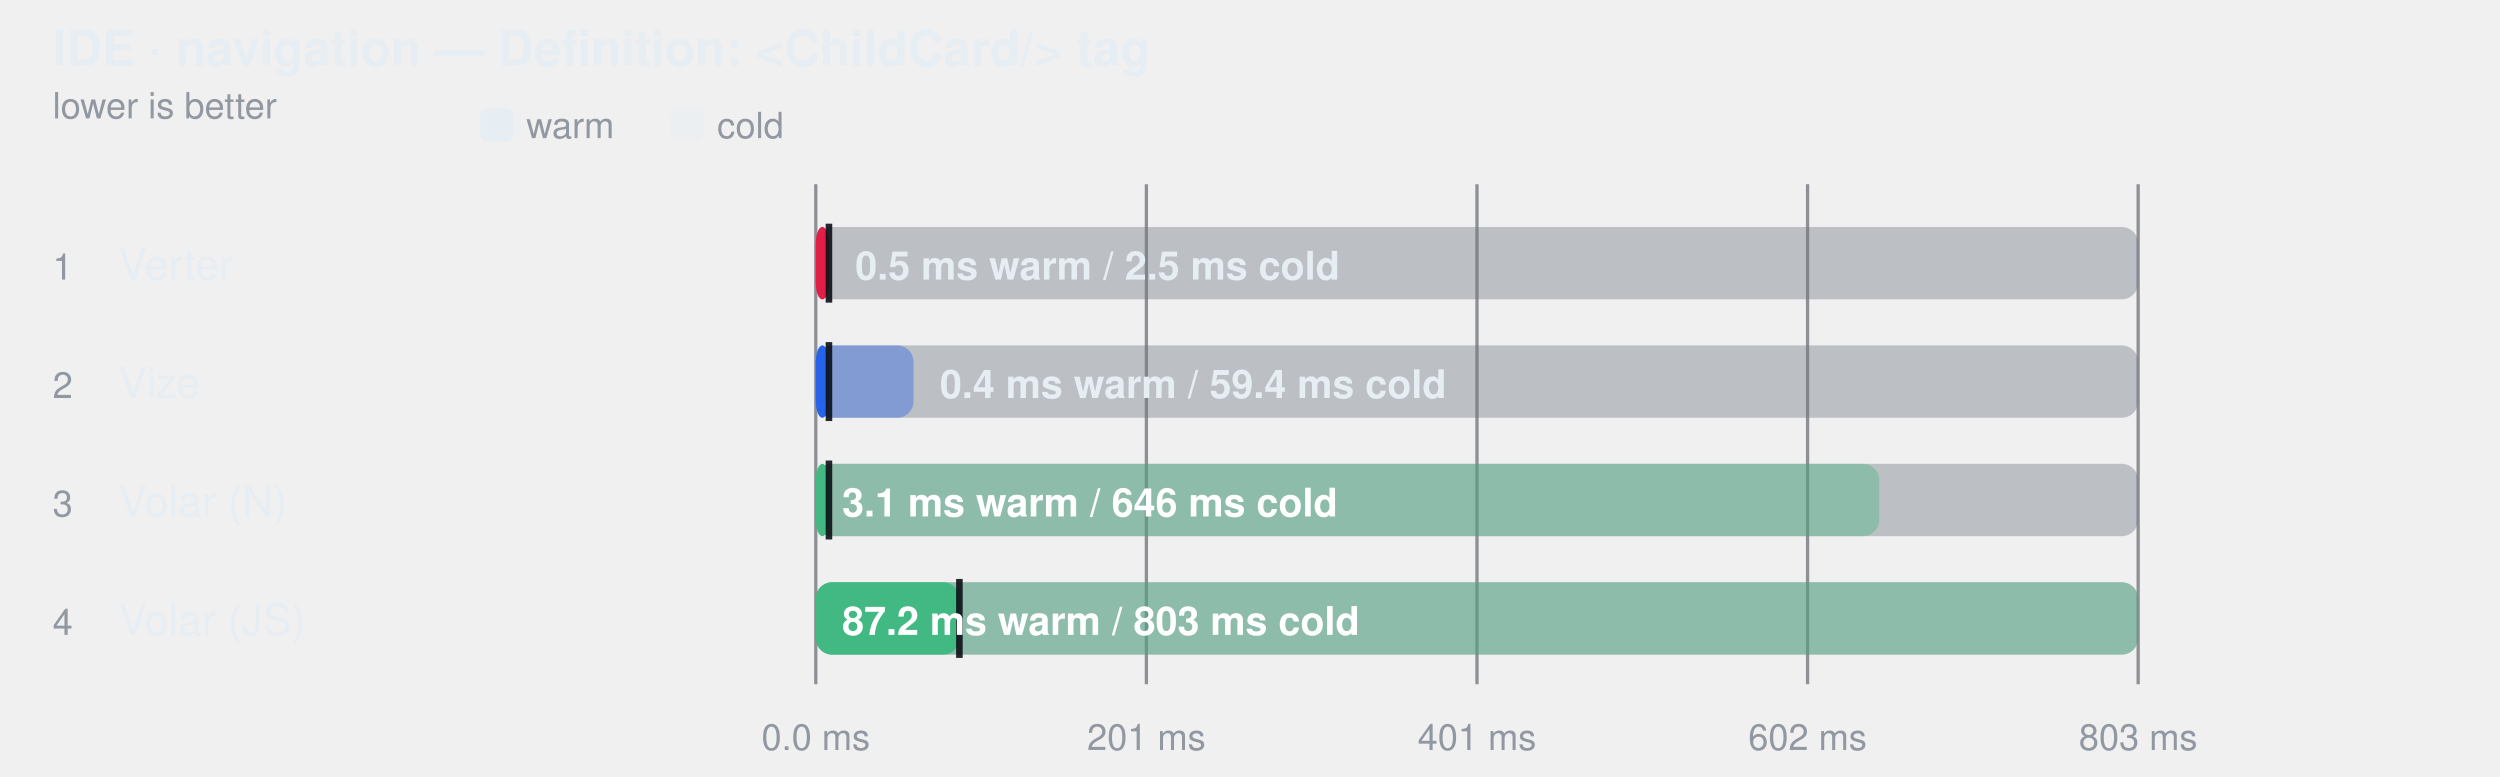
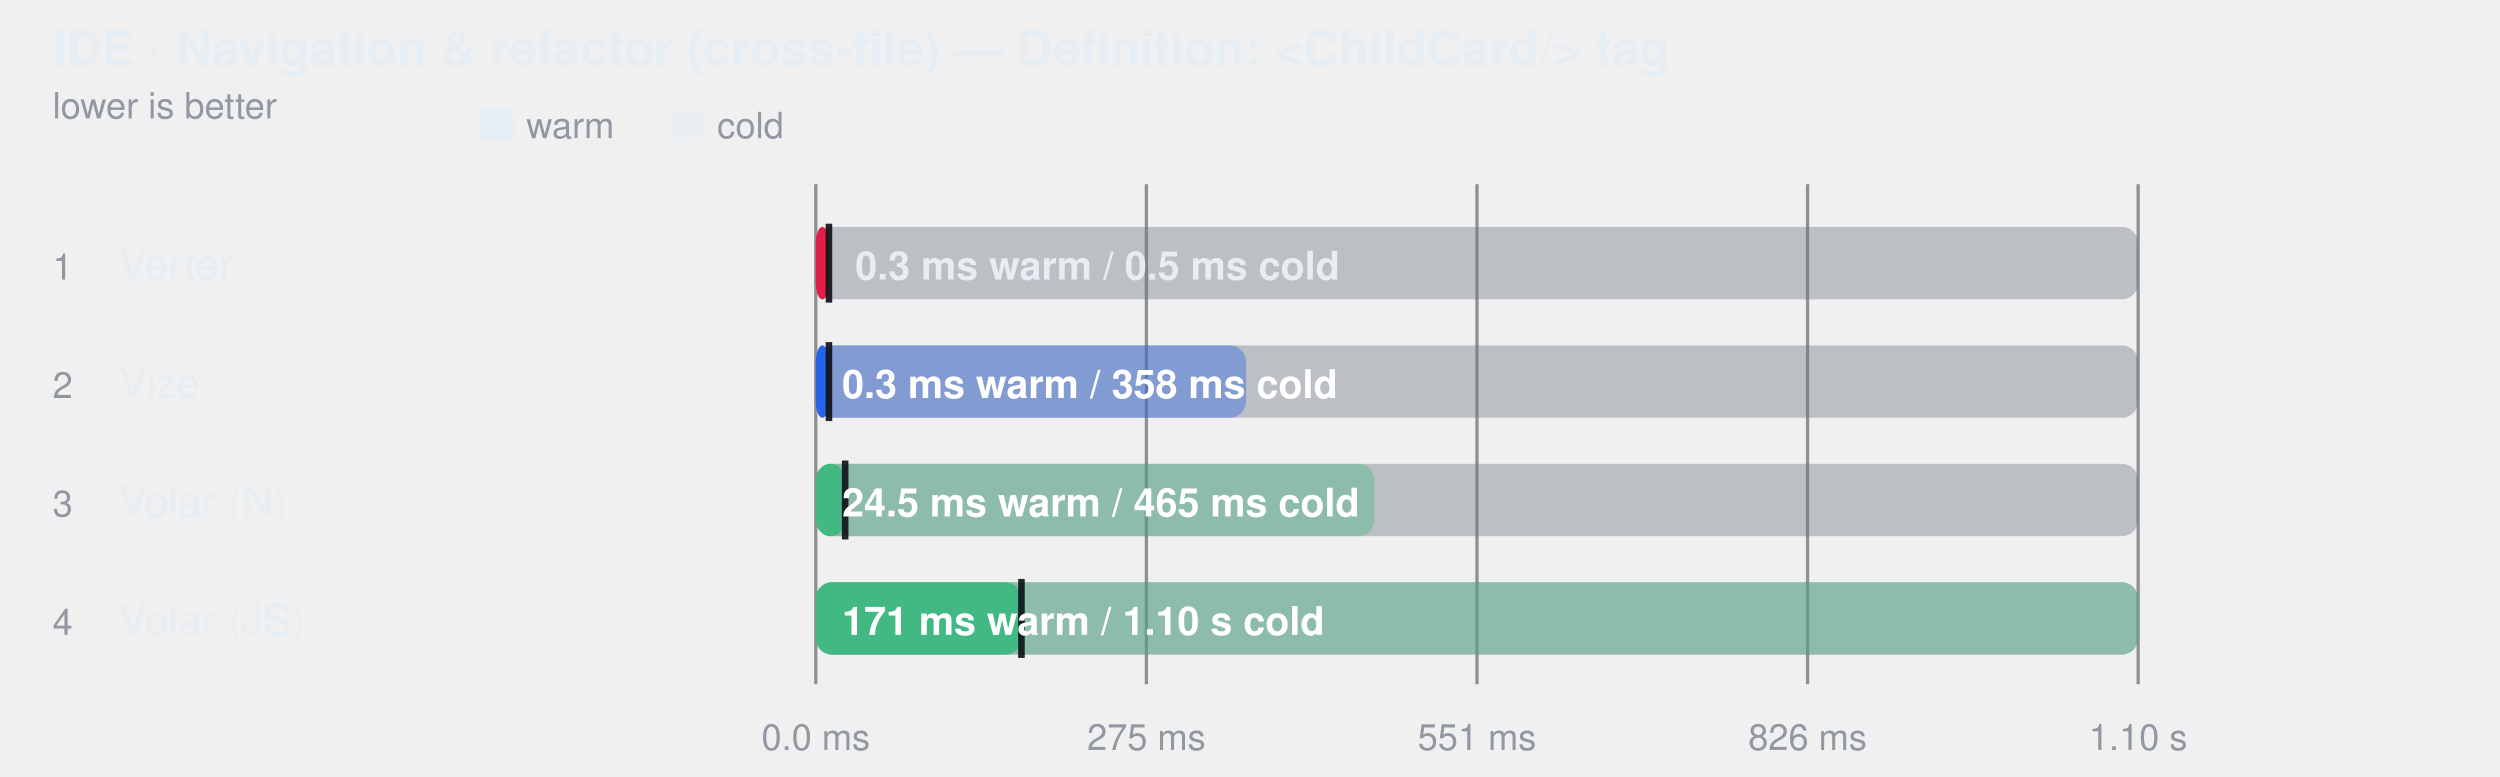
- <svg xmlns="http://www.w3.org/2000/svg" width="760" height="236" viewBox="0 0 760 236" role="img" aria-label="IDE · navigation — Definition: &lt;ChildCard/&gt; tag">
+ <svg xmlns="http://www.w3.org/2000/svg" width="760" height="236" viewBox="0 0 760 236" role="img" aria-label="IDE · Navigation &amp; refactor (cross-file) — Definition: &lt;ChildCard/&gt; tag">
  <style>
    text { font-family: -apple-system, BlinkMacSystemFont, "Segoe UI", Helvetica, Arial, sans-serif; }
  </style>
-   <text fill="#e6edf3" x="16" y="20" font-size="15" font-weight="600">IDE · navigation — Definition: &lt;ChildCard/&gt; tag</text>
+   <text fill="#e6edf3" x="16" y="20" font-size="15" font-weight="600">IDE · Navigation &amp; refactor (cross-file) — Definition: &lt;ChildCard/&gt; tag</text>
  <text fill="#9198a1" x="16" y="36" font-size="11">lower is better</text>
  <rect x="146" y="33" width="10" height="10" rx="2" fill="#e6edf3" />
  <text fill="#9198a1" x="160" y="42" font-size="11">warm</text>
  <rect x="204" y="33" width="10" height="10" rx="2" fill="#e6edf3" fill-opacity="0.38" />
  <text fill="#9198a1" x="218" y="42" font-size="11">cold</text>
  <line x1="248" y1="56" x2="248" y2="208" stroke="#3d444d" stroke-opacity="0.55" />
  <text fill="#9198a1" x="248" y="228" text-anchor="middle" font-size="11">0.0 ms</text>
  <line x1="348.5" y1="56" x2="348.5" y2="208" stroke="#3d444d" stroke-opacity="0.55" />
-   <text fill="#9198a1" x="348.5" y="228" text-anchor="middle" font-size="11">201 ms</text>
+   <text fill="#9198a1" x="348.5" y="228" text-anchor="middle" font-size="11">275 ms</text>
  <line x1="449" y1="56" x2="449" y2="208" stroke="#3d444d" stroke-opacity="0.55" />
-   <text fill="#9198a1" x="449" y="228" text-anchor="middle" font-size="11">401 ms</text>
+   <text fill="#9198a1" x="449" y="228" text-anchor="middle" font-size="11">551 ms</text>
  <line x1="549.5" y1="56" x2="549.5" y2="208" stroke="#3d444d" stroke-opacity="0.55" />
-   <text fill="#9198a1" x="549.5" y="228" text-anchor="middle" font-size="11">602 ms</text>
+   <text fill="#9198a1" x="549.5" y="228" text-anchor="middle" font-size="11">826 ms</text>
  <line x1="650" y1="56" x2="650" y2="208" stroke="#3d444d" stroke-opacity="0.55" />
-   <text fill="#9198a1" x="650" y="228" text-anchor="middle" font-size="11">803 ms</text>
+   <text fill="#9198a1" x="650" y="228" text-anchor="middle" font-size="11">1.10 s</text>
  <text fill="#9198a1" x="16" y="85" font-size="11">1</text>
  <text fill="#e6edf3" x="36" y="85" font-size="13">Verter</text>
  <rect x="248" y="69" width="402" height="22" rx="5" fill="#6e768166" />
  <rect x="248" y="69" width="4.0" height="22" rx="5" fill="#e11d48" fill-opacity="0.38" />
  <rect x="248" y="69" width="4.0" height="22" rx="5" fill="#e11d48" fill-opacity="1" />
  <line x1="252" y1="68" x2="252" y2="92" stroke="#0d1117" stroke-width="2" stroke-opacity="0.9" />
-   <text fill="#e6edf3" x="260" y="85" font-size="12" font-weight="600">0.5 ms warm / 2.5 ms cold</text>
+   <text fill="#e6edf3" x="260" y="85" font-size="12" font-weight="600">0.3 ms warm / 0.5 ms cold</text>
  <text fill="#9198a1" x="16" y="121" font-size="11">2</text>
  <text fill="#e6edf3" x="36" y="121" font-size="13">Vize</text>
  <rect x="248" y="105" width="402" height="22" rx="5" fill="#6e768166" />
-   <rect x="248" y="105" width="29.7" height="22" rx="5" fill="#2563eb" fill-opacity="0.38" />
+   <rect x="248" y="105" width="130.8" height="22" rx="5" fill="#2563eb" fill-opacity="0.38" />
  <rect x="248" y="105" width="4.0" height="22" rx="5" fill="#2563eb" fill-opacity="1" />
  <line x1="252" y1="104" x2="252" y2="128" stroke="#0d1117" stroke-width="2" stroke-opacity="0.9" />
-   <text fill="#e6edf3" x="285.739" y="121" font-size="12" font-weight="600">0.4 ms warm / 59.4 ms cold</text>
+   <text fill="#ffffff" x="256" y="121" font-size="12" font-weight="600">0.3 ms warm / 358 ms cold</text>
  <text fill="#9198a1" x="16" y="157" font-size="11">3</text>
  <text fill="#e6edf3" x="36" y="157" font-size="13">Volar (N)</text>
  <rect x="248" y="141" width="402" height="22" rx="5" fill="#6e768166" />
-   <rect x="248" y="141" width="323.3" height="22" rx="5" fill="#42b883" fill-opacity="0.38" />
-   <rect x="248" y="141" width="4.0" height="22" rx="5" fill="#42b883" fill-opacity="1" />
-   <line x1="252" y1="140" x2="252" y2="164" stroke="#0d1117" stroke-width="2" stroke-opacity="0.9" />
-   <text fill="#ffffff" x="256" y="157" font-size="12" font-weight="600">3.1 ms warm / 646 ms cold</text>
+   <rect x="248" y="141" width="169.8" height="22" rx="5" fill="#42b883" fill-opacity="0.38" />
+   <rect x="248" y="141" width="8.9" height="22" rx="5" fill="#42b883" fill-opacity="1" />
+   <line x1="256.925" y1="140" x2="256.925" y2="164" stroke="#0d1117" stroke-width="2" stroke-opacity="0.9" />
+   <text fill="#ffffff" x="256" y="157" font-size="12" font-weight="600">24.5 ms warm / 465 ms cold</text>
  <text fill="#9198a1" x="16" y="193" font-size="11">4</text>
  <text fill="#e6edf3" x="36" y="193" font-size="13">Volar (JS)</text>
  <rect x="248" y="177" width="402" height="22" rx="5" fill="#6e768166" />
  <rect x="248" y="177" width="402.0" height="22" rx="5" fill="#42b883" fill-opacity="0.38" />
-   <rect x="248" y="177" width="43.7" height="22" rx="5" fill="#42b883" fill-opacity="1" />
-   <line x1="291.656" y1="176" x2="291.656" y2="200" stroke="#0d1117" stroke-width="2" stroke-opacity="0.9" />
-   <text fill="#ffffff" x="256" y="193" font-size="12" font-weight="600">87.2 ms warm / 803 ms cold</text>
+   <rect x="248" y="177" width="62.5" height="22" rx="5" fill="#42b883" fill-opacity="1" />
+   <line x1="310.522" y1="176" x2="310.522" y2="200" stroke="#0d1117" stroke-width="2" stroke-opacity="0.9" />
+   <text fill="#ffffff" x="256" y="193" font-size="12" font-weight="600">171 ms warm / 1.10 s cold</text>
</svg>
